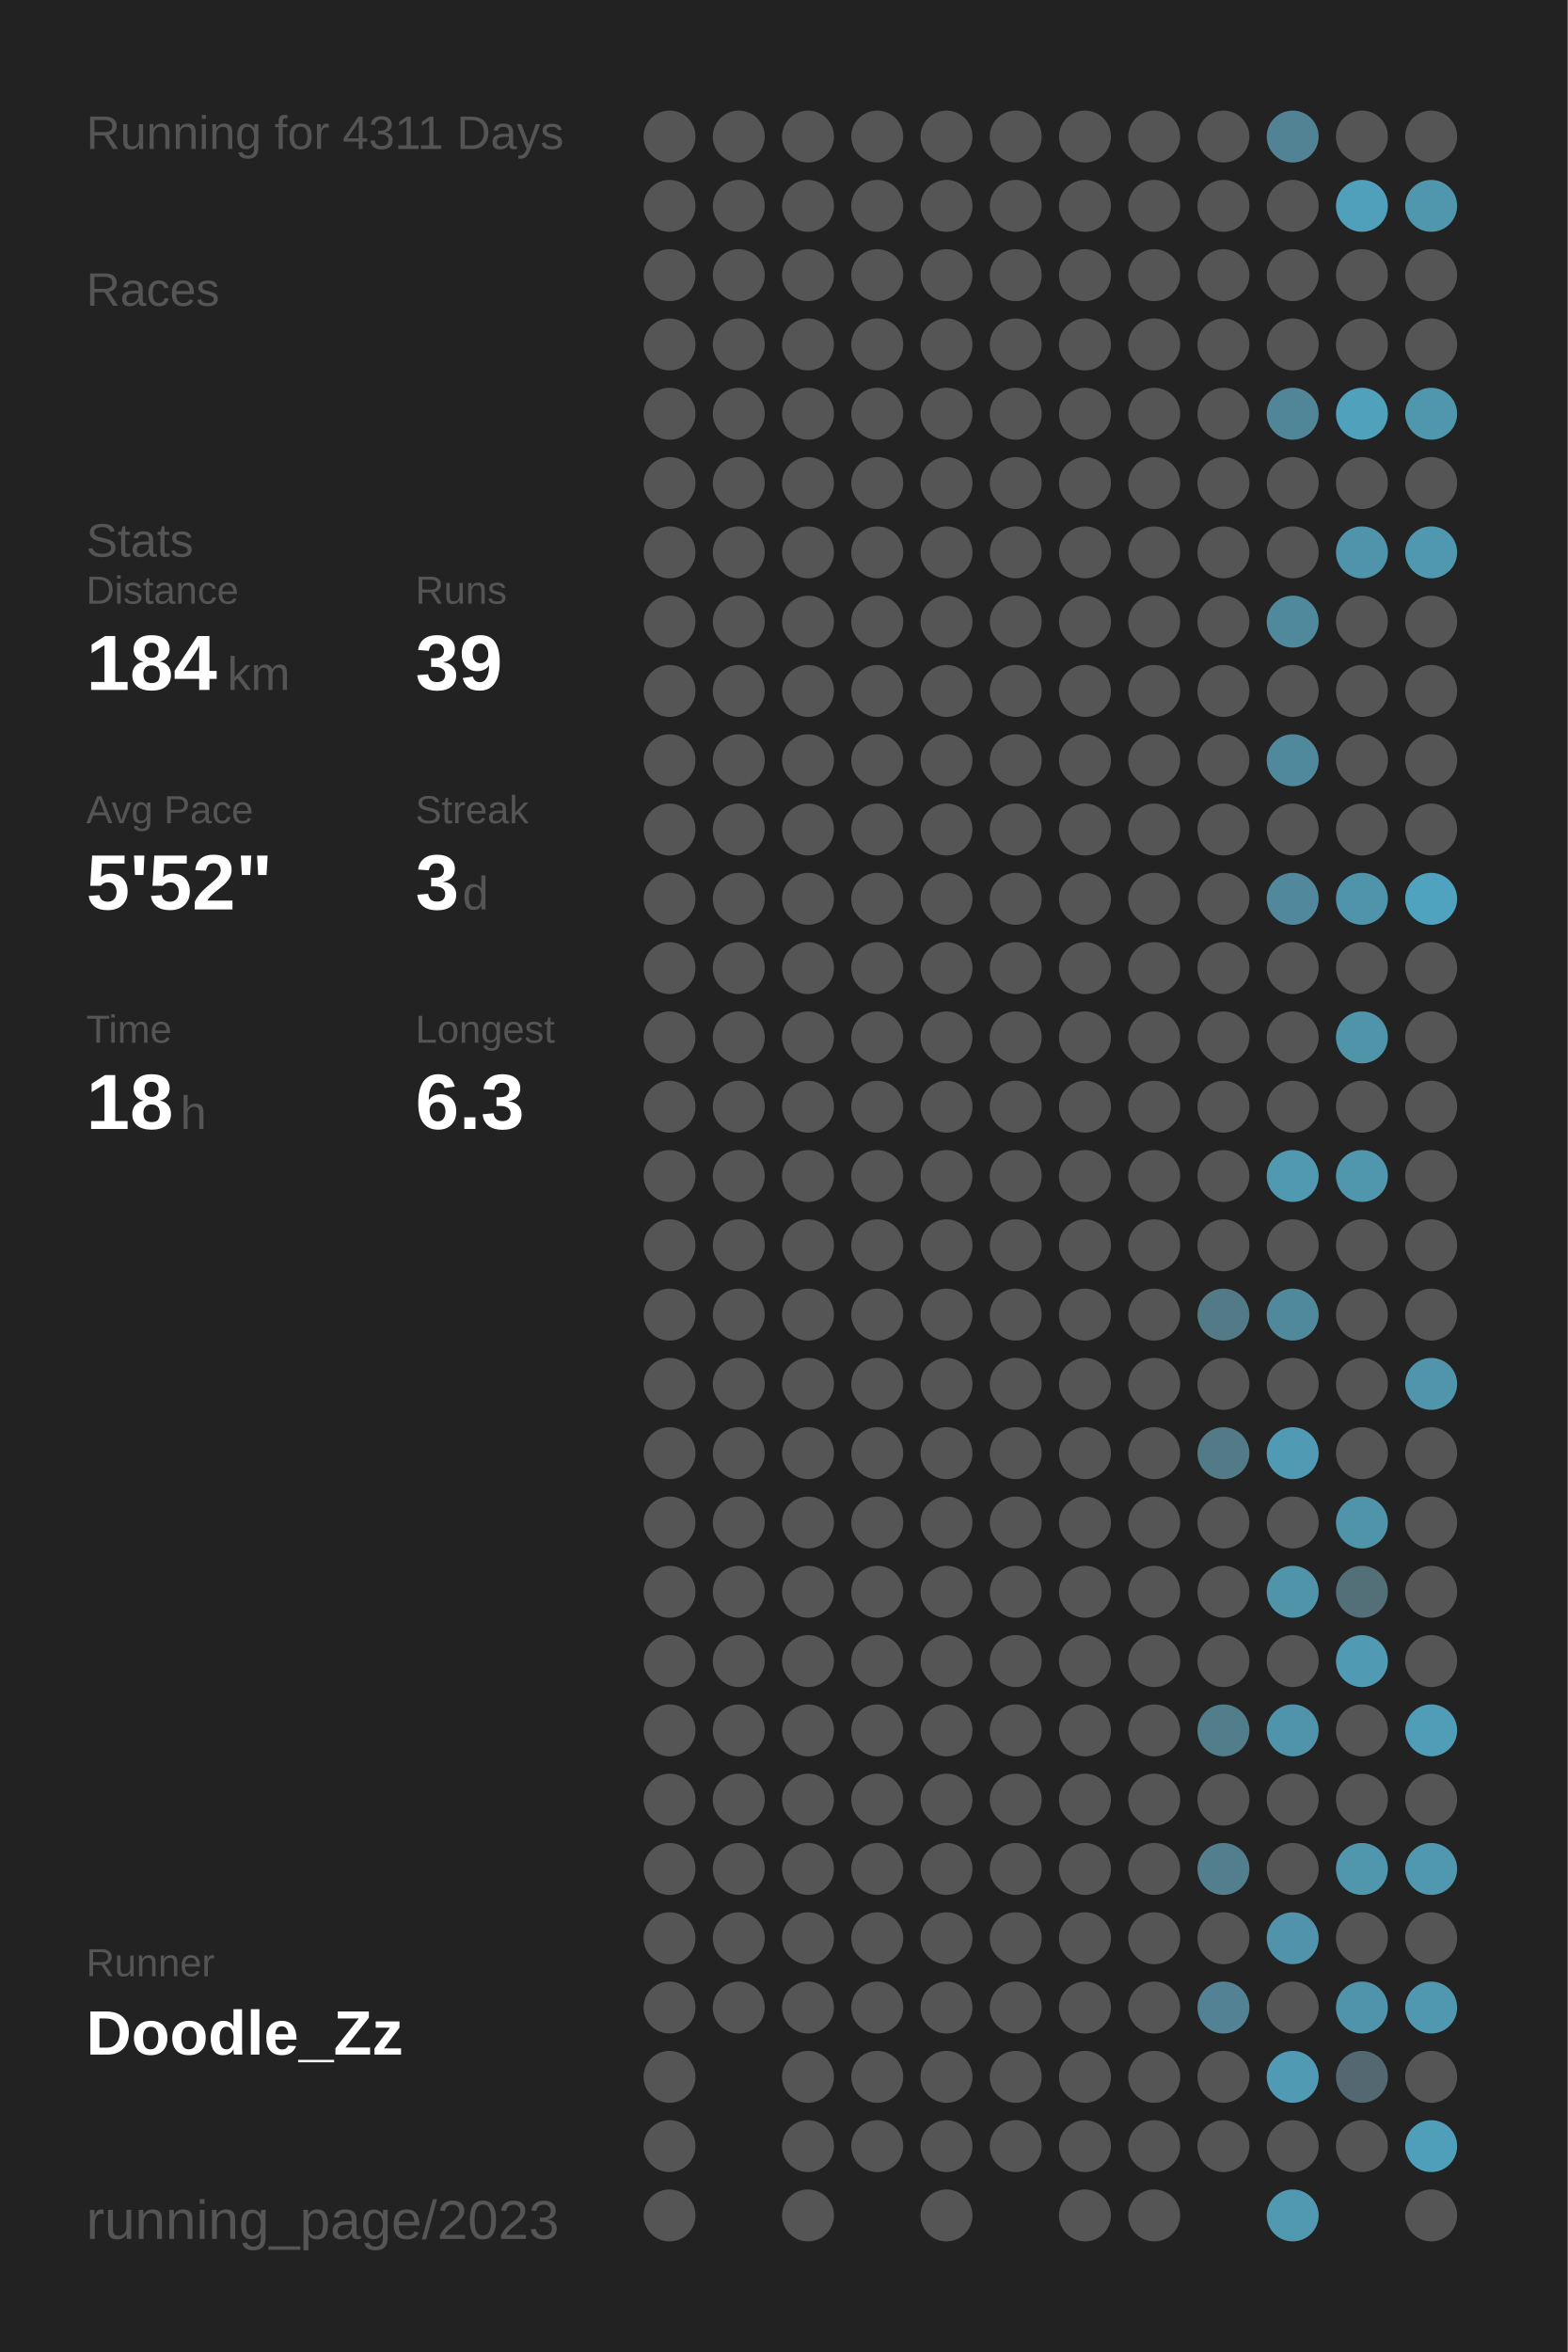
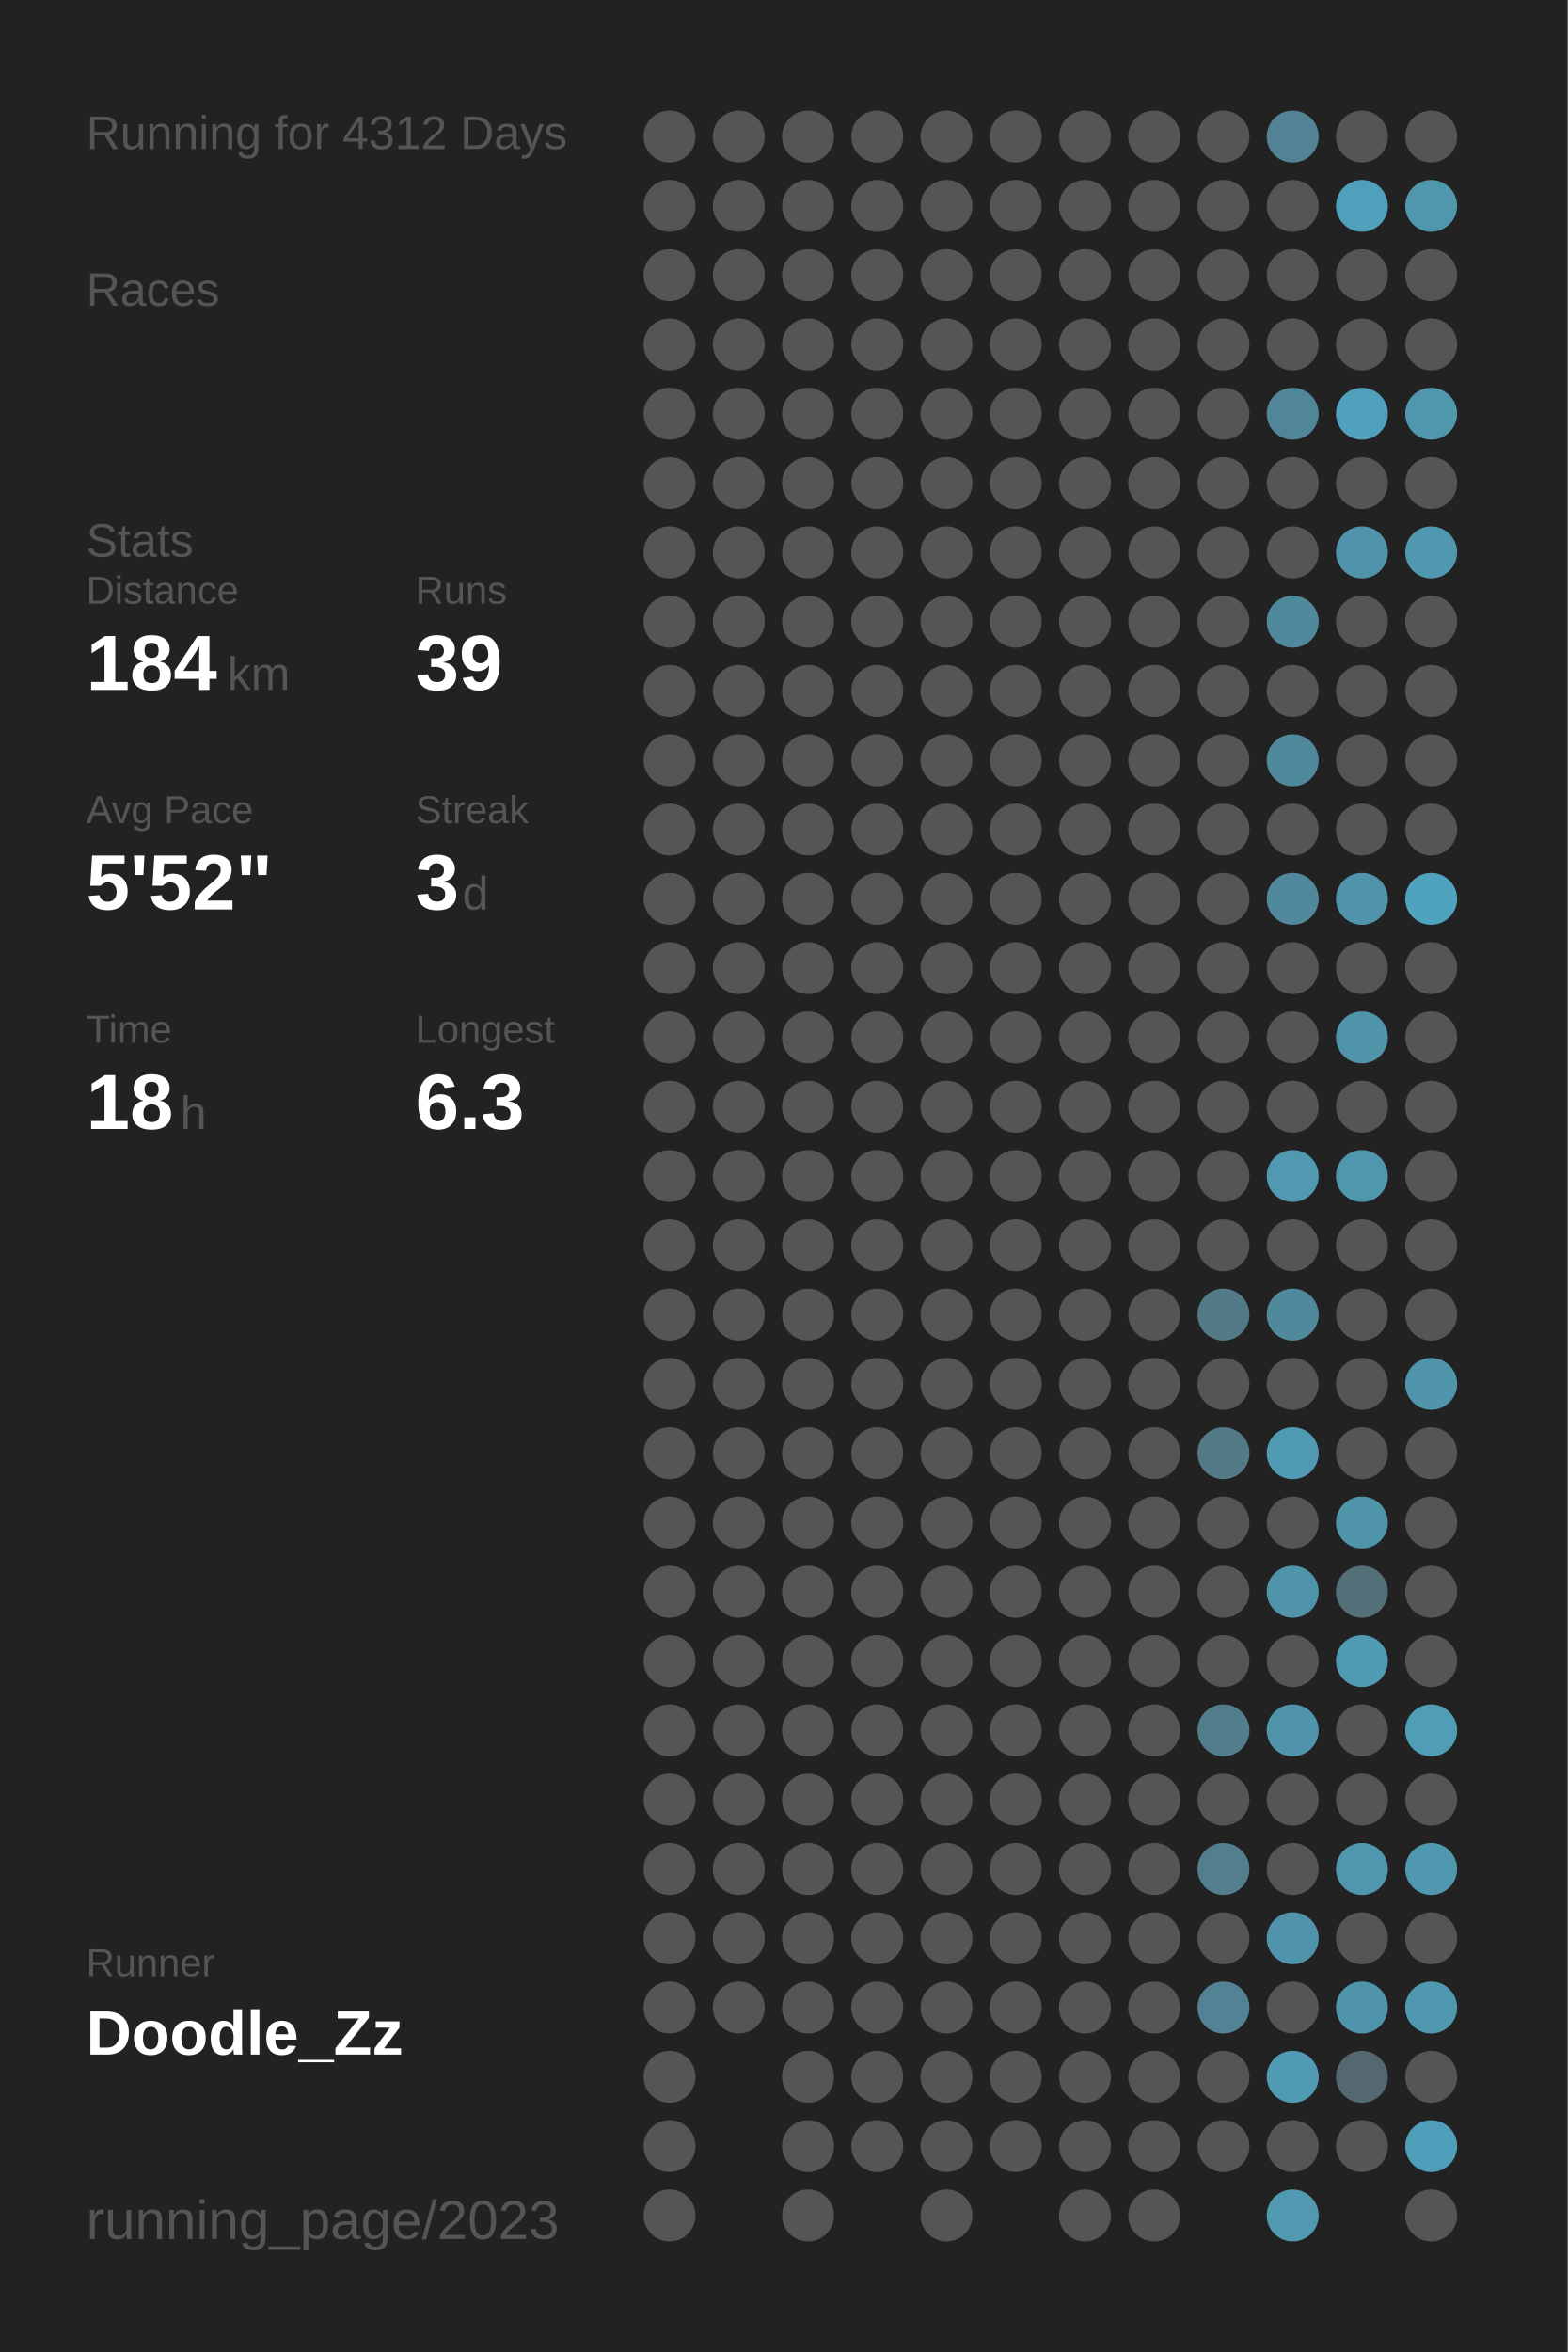
<svg xmlns="http://www.w3.org/2000/svg" baseProfile="full" height="300mm" version="1.1" viewBox="0,0,200,300" width="200mm">
  <defs />
  <rect fill="#222222" height="300" width="200" x="0" y="0" />
-   <text fill="#555555" style="font-size:6px; font-family:Arial;" x="11" y="19">Running for 4311 Days</text>
+   <text fill="#555555" style="font-size:6px; font-family:Arial;" x="11" y="19">Running for 4312 Days</text>
  <text fill="#555555" style="font-size:6px; font-family:Arial;" x="11" y="39">Races</text>
  <text fill="#555555" style="font-size:6px; font-family:Arial;" x="11" y="71">Stats</text>
  <text fill="#555555" style="font-size:5px; font-family:Arial;" x="11" y="77">Distance</text>
  <text fill="#FFFFFF" style="font-size:10px; font-family:Arial; font-weight:bold;" x="11" y="88">184</text>
  <text fill="#555555" style="font-size:6px; font-family:Arial;" x="29" y="88">km</text>
  <text fill="#555555" style="font-size:5px; font-family:Arial;" x="53" y="77">Runs</text>
  <text fill="#FFFFFF" style="font-size:10px; font-family:Arial; font-weight:bold;" x="53" y="88">39</text>
  <text fill="#555555" style="font-size:5px; font-family:Arial;" x="11" y="105">Avg Pace</text>
  <text fill="#FFFFFF" style="font-size:10px; font-family:Arial; font-weight:bold;" x="11" y="116">5'52"</text>
  <text fill="#555555" style="font-size:5px; font-family:Arial;" x="53" y="105">Streak</text>
  <text fill="#FFFFFF" style="font-size:10px; font-family:Arial; font-weight:bold;" x="53" y="116">3</text>
  <text fill="#555555" style="font-size:6px; font-family:Arial;" x="59" y="116">d</text>
  <text fill="#555555" style="font-size:5px; font-family:Arial;" x="11" y="133">Time</text>
  <text fill="#FFFFFF" style="font-size:10px; font-family:Arial; font-weight:bold;" x="11" y="144">18</text>
  <text fill="#555555" style="font-size:6px; font-family:Arial;" x="23" y="144">h</text>
  <text fill="#555555" style="font-size:5px; font-family:Arial;" x="53" y="133">Longest</text>
  <text fill="#FFFFFF" style="font-size:10px; font-family:Arial; font-weight:bold;" x="53" y="144">6.3</text>
  <text fill="#555555" style="font-size:5px; font-family:Arial;" x="11" y="252.065">Runner</text>
  <text fill="#FFFFFF" style="font-size:8px; font-family:Arial; font-weight:bold;" x="11" y="262.065">Doodle_Zz</text>
  <text fill="#555555" style="font-size:7px; font-family:Arial;" x="11" y="285.581">running_page/2023</text>
  <circle cx="85.417" cy="17.419" fill="#555555" r="3.312" />
  <circle cx="85.417" cy="26.258" fill="#555555" r="3.312" />
  <circle cx="85.417" cy="35.097" fill="#555555" r="3.312" />
  <circle cx="85.417" cy="43.935" fill="#555555" r="3.312" />
  <circle cx="85.417" cy="52.774" fill="#555555" r="3.312" />
  <circle cx="85.417" cy="61.613" fill="#555555" r="3.312" />
  <circle cx="85.417" cy="70.452" fill="#555555" r="3.312" />
  <circle cx="85.417" cy="79.29" fill="#555555" r="3.312" />
  <circle cx="85.417" cy="88.129" fill="#555555" r="3.312" />
  <circle cx="85.417" cy="96.968" fill="#555555" r="3.312" />
  <circle cx="85.417" cy="105.806" fill="#555555" r="3.312" />
  <circle cx="85.417" cy="114.645" fill="#555555" r="3.312" />
  <circle cx="85.417" cy="123.484" fill="#555555" r="3.312" />
  <circle cx="85.417" cy="132.323" fill="#555555" r="3.312" />
  <circle cx="85.417" cy="141.161" fill="#555555" r="3.312" />
  <circle cx="85.417" cy="150" fill="#555555" r="3.312" />
  <circle cx="85.417" cy="158.839" fill="#555555" r="3.312" />
  <circle cx="85.417" cy="167.677" fill="#555555" r="3.312" />
  <circle cx="85.417" cy="176.516" fill="#555555" r="3.312" />
  <circle cx="85.417" cy="185.355" fill="#555555" r="3.312" />
  <circle cx="85.417" cy="194.194" fill="#555555" r="3.312" />
  <circle cx="85.417" cy="203.032" fill="#555555" r="3.312" />
  <circle cx="85.417" cy="211.871" fill="#555555" r="3.312" />
  <circle cx="85.417" cy="220.71" fill="#555555" r="3.312" />
  <circle cx="85.417" cy="229.548" fill="#555555" r="3.312" />
  <circle cx="85.417" cy="238.387" fill="#555555" r="3.312" />
  <circle cx="85.417" cy="247.226" fill="#555555" r="3.312" />
  <circle cx="85.417" cy="256.065" fill="#555555" r="3.312" />
  <circle cx="85.417" cy="264.903" fill="#555555" r="3.312" />
  <circle cx="85.417" cy="273.742" fill="#555555" r="3.312" />
  <circle cx="85.417" cy="282.581" fill="#555555" r="3.312" />
  <circle cx="94.25" cy="17.419" fill="#555555" r="3.312" />
  <circle cx="94.25" cy="26.258" fill="#555555" r="3.312" />
  <circle cx="94.25" cy="35.097" fill="#555555" r="3.312" />
  <circle cx="94.25" cy="43.935" fill="#555555" r="3.312" />
  <circle cx="94.25" cy="52.774" fill="#555555" r="3.312" />
  <circle cx="94.25" cy="61.613" fill="#555555" r="3.312" />
  <circle cx="94.25" cy="70.452" fill="#555555" r="3.312" />
  <circle cx="94.25" cy="79.29" fill="#555555" r="3.312" />
  <circle cx="94.25" cy="88.129" fill="#555555" r="3.312" />
  <circle cx="94.25" cy="96.968" fill="#555555" r="3.312" />
  <circle cx="94.25" cy="105.806" fill="#555555" r="3.312" />
  <circle cx="94.25" cy="114.645" fill="#555555" r="3.312" />
  <circle cx="94.25" cy="123.484" fill="#555555" r="3.312" />
  <circle cx="94.25" cy="132.323" fill="#555555" r="3.312" />
  <circle cx="94.25" cy="141.161" fill="#555555" r="3.312" />
  <circle cx="94.25" cy="150" fill="#555555" r="3.312" />
  <circle cx="94.25" cy="158.839" fill="#555555" r="3.312" />
  <circle cx="94.25" cy="167.677" fill="#555555" r="3.312" />
  <circle cx="94.25" cy="176.516" fill="#555555" r="3.312" />
  <circle cx="94.25" cy="185.355" fill="#555555" r="3.312" />
  <circle cx="94.25" cy="194.194" fill="#555555" r="3.312" />
  <circle cx="94.25" cy="203.032" fill="#555555" r="3.312" />
  <circle cx="94.25" cy="211.871" fill="#555555" r="3.312" />
  <circle cx="94.25" cy="220.71" fill="#555555" r="3.312" />
  <circle cx="94.25" cy="229.548" fill="#555555" r="3.312" />
  <circle cx="94.25" cy="238.387" fill="#555555" r="3.312" />
  <circle cx="94.25" cy="247.226" fill="#555555" r="3.312" />
  <circle cx="94.25" cy="256.065" fill="#555555" r="3.312" />
  <circle cx="103.083" cy="17.419" fill="#555555" r="3.312" />
  <circle cx="103.083" cy="26.258" fill="#555555" r="3.312" />
  <circle cx="103.083" cy="35.097" fill="#555555" r="3.312" />
  <circle cx="103.083" cy="43.935" fill="#555555" r="3.312" />
  <circle cx="103.083" cy="52.774" fill="#555555" r="3.312" />
  <circle cx="103.083" cy="61.613" fill="#555555" r="3.312" />
  <circle cx="103.083" cy="70.452" fill="#555555" r="3.312" />
  <circle cx="103.083" cy="79.29" fill="#555555" r="3.312" />
  <circle cx="103.083" cy="88.129" fill="#555555" r="3.312" />
  <circle cx="103.083" cy="96.968" fill="#555555" r="3.312" />
  <circle cx="103.083" cy="105.806" fill="#555555" r="3.312" />
  <circle cx="103.083" cy="114.645" fill="#555555" r="3.312" />
  <circle cx="103.083" cy="123.484" fill="#555555" r="3.312" />
  <circle cx="103.083" cy="132.323" fill="#555555" r="3.312" />
  <circle cx="103.083" cy="141.161" fill="#555555" r="3.312" />
  <circle cx="103.083" cy="150" fill="#555555" r="3.312" />
  <circle cx="103.083" cy="158.839" fill="#555555" r="3.312" />
  <circle cx="103.083" cy="167.677" fill="#555555" r="3.312" />
  <circle cx="103.083" cy="176.516" fill="#555555" r="3.312" />
  <circle cx="103.083" cy="185.355" fill="#555555" r="3.312" />
  <circle cx="103.083" cy="194.194" fill="#555555" r="3.312" />
  <circle cx="103.083" cy="203.032" fill="#555555" r="3.312" />
  <circle cx="103.083" cy="211.871" fill="#555555" r="3.312" />
  <circle cx="103.083" cy="220.71" fill="#555555" r="3.312" />
  <circle cx="103.083" cy="229.548" fill="#555555" r="3.312" />
  <circle cx="103.083" cy="238.387" fill="#555555" r="3.312" />
  <circle cx="103.083" cy="247.226" fill="#555555" r="3.312" />
  <circle cx="103.083" cy="256.065" fill="#555555" r="3.312" />
  <circle cx="103.083" cy="264.903" fill="#555555" r="3.312" />
  <circle cx="103.083" cy="273.742" fill="#555555" r="3.312" />
  <circle cx="103.083" cy="282.581" fill="#555555" r="3.312" />
  <circle cx="111.917" cy="17.419" fill="#555555" r="3.312" />
  <circle cx="111.917" cy="26.258" fill="#555555" r="3.312" />
  <circle cx="111.917" cy="35.097" fill="#555555" r="3.312" />
  <circle cx="111.917" cy="43.935" fill="#555555" r="3.312" />
  <circle cx="111.917" cy="52.774" fill="#555555" r="3.312" />
  <circle cx="111.917" cy="61.613" fill="#555555" r="3.312" />
  <circle cx="111.917" cy="70.452" fill="#555555" r="3.312" />
  <circle cx="111.917" cy="79.29" fill="#555555" r="3.312" />
  <circle cx="111.917" cy="88.129" fill="#555555" r="3.312" />
  <circle cx="111.917" cy="96.968" fill="#555555" r="3.312" />
  <circle cx="111.917" cy="105.806" fill="#555555" r="3.312" />
  <circle cx="111.917" cy="114.645" fill="#555555" r="3.312" />
  <circle cx="111.917" cy="123.484" fill="#555555" r="3.312" />
  <circle cx="111.917" cy="132.323" fill="#555555" r="3.312" />
  <circle cx="111.917" cy="141.161" fill="#555555" r="3.312" />
  <circle cx="111.917" cy="150" fill="#555555" r="3.312" />
  <circle cx="111.917" cy="158.839" fill="#555555" r="3.312" />
  <circle cx="111.917" cy="167.677" fill="#555555" r="3.312" />
  <circle cx="111.917" cy="176.516" fill="#555555" r="3.312" />
  <circle cx="111.917" cy="185.355" fill="#555555" r="3.312" />
  <circle cx="111.917" cy="194.194" fill="#555555" r="3.312" />
  <circle cx="111.917" cy="203.032" fill="#555555" r="3.312" />
  <circle cx="111.917" cy="211.871" fill="#555555" r="3.312" />
  <circle cx="111.917" cy="220.71" fill="#555555" r="3.312" />
  <circle cx="111.917" cy="229.548" fill="#555555" r="3.312" />
  <circle cx="111.917" cy="238.387" fill="#555555" r="3.312" />
  <circle cx="111.917" cy="247.226" fill="#555555" r="3.312" />
  <circle cx="111.917" cy="256.065" fill="#555555" r="3.312" />
  <circle cx="111.917" cy="264.903" fill="#555555" r="3.312" />
  <circle cx="111.917" cy="273.742" fill="#555555" r="3.312" />
  <circle cx="120.75" cy="17.419" fill="#555555" r="3.312" />
  <circle cx="120.75" cy="26.258" fill="#555555" r="3.312" />
  <circle cx="120.75" cy="35.097" fill="#555555" r="3.312" />
  <circle cx="120.75" cy="43.935" fill="#555555" r="3.312" />
  <circle cx="120.75" cy="52.774" fill="#555555" r="3.312" />
  <circle cx="120.75" cy="61.613" fill="#555555" r="3.312" />
  <circle cx="120.75" cy="70.452" fill="#555555" r="3.312" />
  <circle cx="120.75" cy="79.29" fill="#555555" r="3.312" />
  <circle cx="120.75" cy="88.129" fill="#555555" r="3.312" />
  <circle cx="120.75" cy="96.968" fill="#555555" r="3.312" />
  <circle cx="120.75" cy="105.806" fill="#555555" r="3.312" />
  <circle cx="120.75" cy="114.645" fill="#555555" r="3.312" />
  <circle cx="120.75" cy="123.484" fill="#555555" r="3.312" />
  <circle cx="120.75" cy="132.323" fill="#555555" r="3.312" />
  <circle cx="120.75" cy="141.161" fill="#555555" r="3.312" />
  <circle cx="120.75" cy="150" fill="#555555" r="3.312" />
  <circle cx="120.75" cy="158.839" fill="#555555" r="3.312" />
  <circle cx="120.75" cy="167.677" fill="#555555" r="3.312" />
  <circle cx="120.75" cy="176.516" fill="#555555" r="3.312" />
  <circle cx="120.75" cy="185.355" fill="#555555" r="3.312" />
  <circle cx="120.75" cy="194.194" fill="#555555" r="3.312" />
  <circle cx="120.75" cy="203.032" fill="#555555" r="3.312" />
  <circle cx="120.75" cy="211.871" fill="#555555" r="3.312" />
  <circle cx="120.75" cy="220.71" fill="#555555" r="3.312" />
  <circle cx="120.75" cy="229.548" fill="#555555" r="3.312" />
  <circle cx="120.75" cy="238.387" fill="#555555" r="3.312" />
  <circle cx="120.75" cy="247.226" fill="#555555" r="3.312" />
  <circle cx="120.75" cy="256.065" fill="#555555" r="3.312" />
  <circle cx="120.75" cy="264.903" fill="#555555" r="3.312" />
  <circle cx="120.75" cy="273.742" fill="#555555" r="3.312" />
  <circle cx="120.75" cy="282.581" fill="#555555" r="3.312" />
  <circle cx="129.583" cy="17.419" fill="#555555" r="3.312" />
  <circle cx="129.583" cy="26.258" fill="#555555" r="3.312" />
  <circle cx="129.583" cy="35.097" fill="#555555" r="3.312" />
  <circle cx="129.583" cy="43.935" fill="#555555" r="3.312" />
  <circle cx="129.583" cy="52.774" fill="#555555" r="3.312" />
  <circle cx="129.583" cy="61.613" fill="#555555" r="3.312" />
  <circle cx="129.583" cy="70.452" fill="#555555" r="3.312" />
  <circle cx="129.583" cy="79.29" fill="#555555" r="3.312" />
  <circle cx="129.583" cy="88.129" fill="#555555" r="3.312" />
  <circle cx="129.583" cy="96.968" fill="#555555" r="3.312" />
  <circle cx="129.583" cy="105.806" fill="#555555" r="3.312" />
  <circle cx="129.583" cy="114.645" fill="#555555" r="3.312" />
  <circle cx="129.583" cy="123.484" fill="#555555" r="3.312" />
  <circle cx="129.583" cy="132.323" fill="#555555" r="3.312" />
  <circle cx="129.583" cy="141.161" fill="#555555" r="3.312" />
  <circle cx="129.583" cy="150" fill="#555555" r="3.312" />
  <circle cx="129.583" cy="158.839" fill="#555555" r="3.312" />
  <circle cx="129.583" cy="167.677" fill="#555555" r="3.312" />
  <circle cx="129.583" cy="176.516" fill="#555555" r="3.312" />
  <circle cx="129.583" cy="185.355" fill="#555555" r="3.312" />
  <circle cx="129.583" cy="194.194" fill="#555555" r="3.312" />
  <circle cx="129.583" cy="203.032" fill="#555555" r="3.312" />
  <circle cx="129.583" cy="211.871" fill="#555555" r="3.312" />
  <circle cx="129.583" cy="220.71" fill="#555555" r="3.312" />
  <circle cx="129.583" cy="229.548" fill="#555555" r="3.312" />
  <circle cx="129.583" cy="238.387" fill="#555555" r="3.312" />
  <circle cx="129.583" cy="247.226" fill="#555555" r="3.312" />
  <circle cx="129.583" cy="256.065" fill="#555555" r="3.312" />
  <circle cx="129.583" cy="264.903" fill="#555555" r="3.312" />
  <circle cx="129.583" cy="273.742" fill="#555555" r="3.312" />
  <circle cx="138.417" cy="17.419" fill="#555555" r="3.312" />
  <circle cx="138.417" cy="26.258" fill="#555555" r="3.312" />
  <circle cx="138.417" cy="35.097" fill="#555555" r="3.312" />
  <circle cx="138.417" cy="43.935" fill="#555555" r="3.312" />
  <circle cx="138.417" cy="52.774" fill="#555555" r="3.312" />
  <circle cx="138.417" cy="61.613" fill="#555555" r="3.312" />
  <circle cx="138.417" cy="70.452" fill="#555555" r="3.312" />
  <circle cx="138.417" cy="79.29" fill="#555555" r="3.312" />
  <circle cx="138.417" cy="88.129" fill="#555555" r="3.312" />
  <circle cx="138.417" cy="96.968" fill="#555555" r="3.312" />
  <circle cx="138.417" cy="105.806" fill="#555555" r="3.312" />
  <circle cx="138.417" cy="114.645" fill="#555555" r="3.312" />
  <circle cx="138.417" cy="123.484" fill="#555555" r="3.312" />
  <circle cx="138.417" cy="132.323" fill="#555555" r="3.312" />
  <circle cx="138.417" cy="141.161" fill="#555555" r="3.312" />
  <circle cx="138.417" cy="150" fill="#555555" r="3.312" />
  <circle cx="138.417" cy="158.839" fill="#555555" r="3.312" />
  <circle cx="138.417" cy="167.677" fill="#555555" r="3.312" />
  <circle cx="138.417" cy="176.516" fill="#555555" r="3.312" />
  <circle cx="138.417" cy="185.355" fill="#555555" r="3.312" />
  <circle cx="138.417" cy="194.194" fill="#555555" r="3.312" />
  <circle cx="138.417" cy="203.032" fill="#555555" r="3.312" />
  <circle cx="138.417" cy="211.871" fill="#555555" r="3.312" />
  <circle cx="138.417" cy="220.71" fill="#555555" r="3.312" />
  <circle cx="138.417" cy="229.548" fill="#555555" r="3.312" />
  <circle cx="138.417" cy="238.387" fill="#555555" r="3.312" />
  <circle cx="138.417" cy="247.226" fill="#555555" r="3.312" />
  <circle cx="138.417" cy="256.065" fill="#555555" r="3.312" />
  <circle cx="138.417" cy="264.903" fill="#555555" r="3.312" />
  <circle cx="138.417" cy="273.742" fill="#555555" r="3.312" />
  <circle cx="138.417" cy="282.581" fill="#555555" r="3.312" />
  <circle cx="147.25" cy="17.419" fill="#555555" r="3.312" />
  <circle cx="147.25" cy="26.258" fill="#555555" r="3.312" />
  <circle cx="147.25" cy="35.097" fill="#555555" r="3.312" />
  <circle cx="147.25" cy="43.935" fill="#555555" r="3.312" />
  <circle cx="147.25" cy="52.774" fill="#555555" r="3.312" />
  <circle cx="147.25" cy="61.613" fill="#555555" r="3.312" />
  <circle cx="147.25" cy="70.452" fill="#555555" r="3.312" />
  <circle cx="147.25" cy="79.29" fill="#555555" r="3.312" />
  <circle cx="147.25" cy="88.129" fill="#555555" r="3.312" />
  <circle cx="147.25" cy="96.968" fill="#555555" r="3.312" />
  <circle cx="147.25" cy="105.806" fill="#555555" r="3.312" />
  <circle cx="147.25" cy="114.645" fill="#555555" r="3.312" />
  <circle cx="147.25" cy="123.484" fill="#555555" r="3.312" />
  <circle cx="147.25" cy="132.323" fill="#555555" r="3.312" />
  <circle cx="147.25" cy="141.161" fill="#555555" r="3.312" />
  <circle cx="147.25" cy="150" fill="#555555" r="3.312" />
  <circle cx="147.25" cy="158.839" fill="#555555" r="3.312" />
  <circle cx="147.25" cy="167.677" fill="#555555" r="3.312" />
  <circle cx="147.25" cy="176.516" fill="#555555" r="3.312" />
  <circle cx="147.25" cy="185.355" fill="#555555" r="3.312" />
  <circle cx="147.25" cy="194.194" fill="#555555" r="3.312" />
  <circle cx="147.25" cy="203.032" fill="#555555" r="3.312" />
  <circle cx="147.25" cy="211.871" fill="#555555" r="3.312" />
  <circle cx="147.25" cy="220.71" fill="#555555" r="3.312" />
  <circle cx="147.25" cy="229.548" fill="#555555" r="3.312" />
  <circle cx="147.25" cy="238.387" fill="#555555" r="3.312" />
  <circle cx="147.25" cy="247.226" fill="#555555" r="3.312" />
  <circle cx="147.25" cy="256.065" fill="#555555" r="3.312" />
  <circle cx="147.25" cy="264.903" fill="#555555" r="3.312" />
  <circle cx="147.25" cy="273.742" fill="#555555" r="3.312" />
  <circle cx="147.25" cy="282.581" fill="#555555" r="3.312" />
  <circle cx="156.083" cy="17.419" fill="#555555" r="3.312" />
  <circle cx="156.083" cy="26.258" fill="#555555" r="3.312" />
  <circle cx="156.083" cy="35.097" fill="#555555" r="3.312" />
  <circle cx="156.083" cy="43.935" fill="#555555" r="3.312" />
  <circle cx="156.083" cy="52.774" fill="#555555" r="3.312" />
  <circle cx="156.083" cy="61.613" fill="#555555" r="3.312" />
  <circle cx="156.083" cy="70.452" fill="#555555" r="3.312" />
  <circle cx="156.083" cy="79.29" fill="#555555" r="3.312" />
  <circle cx="156.083" cy="88.129" fill="#555555" r="3.312" />
  <circle cx="156.083" cy="96.968" fill="#555555" r="3.312" />
  <circle cx="156.083" cy="105.806" fill="#555555" r="3.312" />
  <circle cx="156.083" cy="114.645" fill="#555555" r="3.312" />
  <circle cx="156.083" cy="123.484" fill="#555555" r="3.312" />
  <circle cx="156.083" cy="132.323" fill="#555555" r="3.312" />
  <circle cx="156.083" cy="141.161" fill="#555555" r="3.312" />
  <circle cx="156.083" cy="150" fill="#555555" r="3.312" />
  <circle cx="156.083" cy="158.839" fill="#555555" r="3.312" />
  <circle cx="156.083" cy="167.677" fill="#527a87" r="3.312" />
  <circle cx="156.083" cy="176.516" fill="#555555" r="3.312" />
  <circle cx="156.083" cy="185.355" fill="#527a87" r="3.312" />
  <circle cx="156.083" cy="194.194" fill="#555555" r="3.312" />
  <circle cx="156.083" cy="203.032" fill="#555555" r="3.312" />
  <circle cx="156.083" cy="211.871" fill="#555555" r="3.312" />
  <circle cx="156.083" cy="220.71" fill="#527d8b" r="3.312" />
  <circle cx="156.083" cy="229.548" fill="#555555" r="3.312" />
  <circle cx="156.083" cy="238.387" fill="#527e8d" r="3.312" />
  <circle cx="156.083" cy="247.226" fill="#555555" r="3.312" />
  <circle cx="156.083" cy="256.065" fill="#528293" r="3.312" />
  <circle cx="156.083" cy="264.903" fill="#555555" r="3.312" />
  <circle cx="156.083" cy="273.742" fill="#555555" r="3.312" />
  <circle cx="164.917" cy="17.419" fill="#528394" r="3.312" />
  <circle cx="164.917" cy="26.258" fill="#555555" r="3.312" />
  <circle cx="164.917" cy="35.097" fill="#555555" r="3.312" />
  <circle cx="164.917" cy="43.935" fill="#555555" r="3.312" />
  <circle cx="164.917" cy="52.774" fill="#518698" r="3.312" />
  <circle cx="164.917" cy="61.613" fill="#555555" r="3.312" />
  <circle cx="164.917" cy="70.452" fill="#555555" r="3.312" />
  <circle cx="164.917" cy="79.29" fill="#51899c" r="3.312" />
  <circle cx="164.917" cy="88.129" fill="#555555" r="3.312" />
  <circle cx="164.917" cy="96.968" fill="#51899c" r="3.312" />
  <circle cx="164.917" cy="105.806" fill="#555555" r="3.312" />
  <circle cx="164.917" cy="114.645" fill="#51889b" r="3.312" />
  <circle cx="164.917" cy="123.484" fill="#555555" r="3.312" />
  <circle cx="164.917" cy="132.323" fill="#555555" r="3.312" />
  <circle cx="164.917" cy="141.161" fill="#555555" r="3.312" />
  <circle cx="164.917" cy="150" fill="#5099b1" r="3.312" />
  <circle cx="164.917" cy="158.839" fill="#555555" r="3.312" />
  <circle cx="164.917" cy="167.677" fill="#51899c" r="3.312" />
  <circle cx="164.917" cy="176.516" fill="#555555" r="3.312" />
  <circle cx="164.917" cy="185.355" fill="#509ab3" r="3.312" />
  <circle cx="164.917" cy="194.194" fill="#555555" r="3.312" />
  <circle cx="164.917" cy="203.032" fill="#5094aa" r="3.312" />
  <circle cx="164.917" cy="211.871" fill="#555555" r="3.312" />
  <circle cx="164.917" cy="220.71" fill="#5094ab" r="3.312" />
  <circle cx="164.917" cy="229.548" fill="#555555" r="3.312" />
  <circle cx="164.917" cy="238.387" fill="#555555" r="3.312" />
  <circle cx="164.917" cy="247.226" fill="#5093aa" r="3.312" />
  <circle cx="164.917" cy="256.065" fill="#555555" r="3.312" />
  <circle cx="164.917" cy="264.903" fill="#509ab3" r="3.312" />
  <circle cx="164.917" cy="273.742" fill="#555555" r="3.312" />
  <circle cx="164.917" cy="282.581" fill="#5099b1" r="3.312" />
  <circle cx="173.75" cy="17.419" fill="#555555" r="3.312" />
  <circle cx="173.75" cy="26.258" fill="#50a0bb" r="3.312" />
  <circle cx="173.75" cy="35.097" fill="#555555" r="3.312" />
  <circle cx="173.75" cy="43.935" fill="#555555" r="3.312" />
  <circle cx="173.75" cy="52.774" fill="#50a1bc" r="3.312" />
  <circle cx="173.75" cy="61.613" fill="#555555" r="3.312" />
  <circle cx="173.75" cy="70.452" fill="#5094ab" r="3.312" />
  <circle cx="173.75" cy="79.29" fill="#555555" r="3.312" />
  <circle cx="173.75" cy="88.129" fill="#555555" r="3.312" />
  <circle cx="173.75" cy="96.968" fill="#555555" r="3.312" />
  <circle cx="173.75" cy="105.806" fill="#555555" r="3.312" />
  <circle cx="173.75" cy="114.645" fill="#5094ab" r="3.312" />
  <circle cx="173.75" cy="123.484" fill="#555555" r="3.312" />
  <circle cx="173.75" cy="132.323" fill="#5094aa" r="3.312" />
  <circle cx="173.75" cy="141.161" fill="#555555" r="3.312" />
  <circle cx="173.75" cy="150" fill="#5097ae" r="3.312" />
  <circle cx="173.75" cy="158.839" fill="#555555" r="3.312" />
  <circle cx="173.75" cy="167.677" fill="#555555" r="3.312" />
  <circle cx="173.75" cy="176.516" fill="#555555" r="3.312" />
  <circle cx="173.75" cy="185.355" fill="#555555" r="3.312" />
  <circle cx="173.75" cy="194.194" fill="#5094aa" r="3.312" />
  <circle cx="173.75" cy="203.032" fill="#536f78" r="3.312" />
  <circle cx="173.75" cy="211.871" fill="#509ab3" r="3.312" />
  <circle cx="173.75" cy="220.71" fill="#555555" r="3.312" />
  <circle cx="173.75" cy="229.548" fill="#555555" r="3.312" />
  <circle cx="173.75" cy="238.387" fill="#5097ae" r="3.312" />
  <circle cx="173.75" cy="247.226" fill="#555555" r="3.312" />
  <circle cx="173.75" cy="256.065" fill="#5094ab" r="3.312" />
  <circle cx="173.75" cy="264.903" fill="#536870" r="3.312" />
  <circle cx="173.75" cy="273.742" fill="#555555" r="3.312" />
  <circle cx="182.583" cy="17.419" fill="#555555" r="3.312" />
  <circle cx="182.583" cy="26.258" fill="#5096ad" r="3.312" />
  <circle cx="182.583" cy="35.097" fill="#555555" r="3.312" />
  <circle cx="182.583" cy="43.935" fill="#555555" r="3.312" />
  <circle cx="182.583" cy="52.774" fill="#5096ad" r="3.312" />
  <circle cx="182.583" cy="61.613" fill="#555555" r="3.312" />
  <circle cx="182.583" cy="70.452" fill="#5098b0" r="3.312" />
  <circle cx="182.583" cy="79.29" fill="#555555" r="3.312" />
  <circle cx="182.583" cy="88.129" fill="#555555" r="3.312" />
  <circle cx="182.583" cy="96.968" fill="#555555" r="3.312" />
  <circle cx="182.583" cy="105.806" fill="#555555" r="3.312" />
  <circle cx="182.583" cy="114.645" fill="#4fa3bf" r="3.312" />
  <circle cx="182.583" cy="123.484" fill="#555555" r="3.312" />
  <circle cx="182.583" cy="132.323" fill="#555555" r="3.312" />
  <circle cx="182.583" cy="141.161" fill="#555555" r="3.312" />
  <circle cx="182.583" cy="150" fill="#555555" r="3.312" />
  <circle cx="182.583" cy="158.839" fill="#555555" r="3.312" />
  <circle cx="182.583" cy="167.677" fill="#555555" r="3.312" />
  <circle cx="182.583" cy="176.516" fill="#5095ac" r="3.312" />
  <circle cx="182.583" cy="185.355" fill="#555555" r="3.312" />
  <circle cx="182.583" cy="194.194" fill="#555555" r="3.312" />
  <circle cx="182.583" cy="203.032" fill="#555555" r="3.312" />
  <circle cx="182.583" cy="211.871" fill="#555555" r="3.312" />
  <circle cx="182.583" cy="220.71" fill="#509db7" r="3.312" />
  <circle cx="182.583" cy="229.548" fill="#555555" r="3.312" />
  <circle cx="182.583" cy="238.387" fill="#5097b0" r="3.312" />
  <circle cx="182.583" cy="247.226" fill="#555555" r="3.312" />
  <circle cx="182.583" cy="256.065" fill="#5098b0" r="3.312" />
  <circle cx="182.583" cy="264.903" fill="#555555" r="3.312" />
  <circle cx="182.583" cy="273.742" fill="#509fba" r="3.312" />
  <circle cx="182.583" cy="282.581" fill="#555555" r="3.312" />
</svg>
